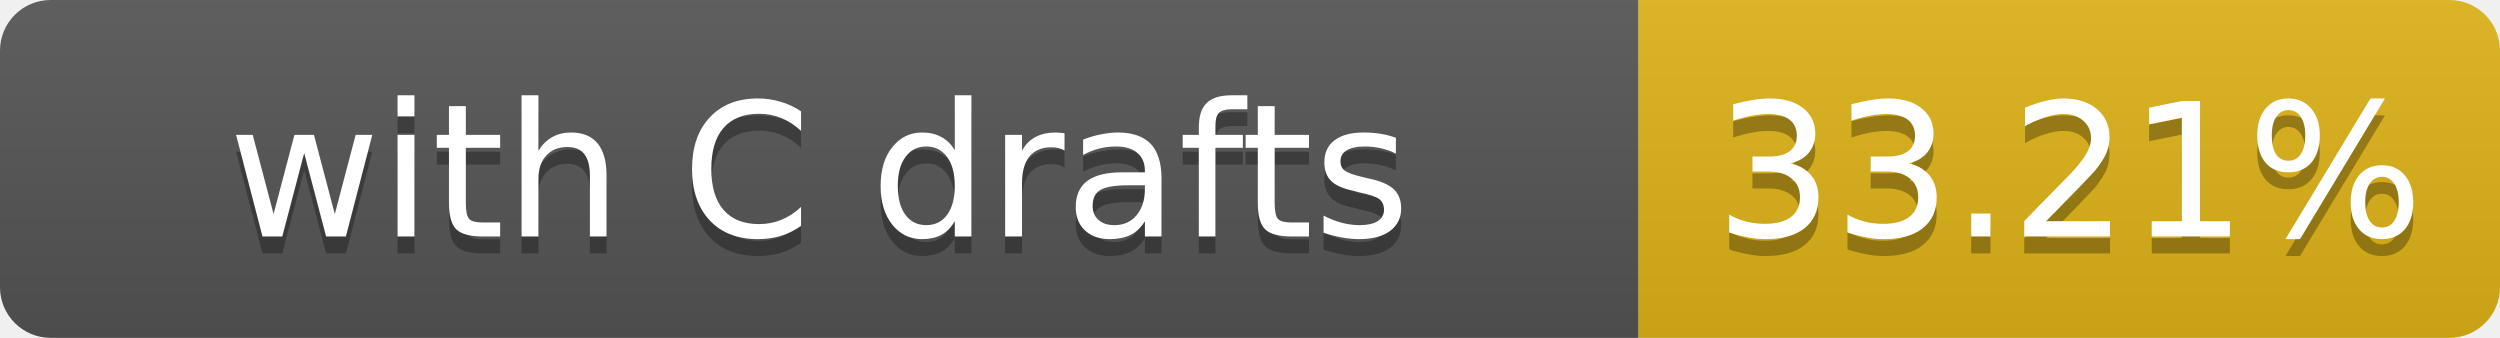
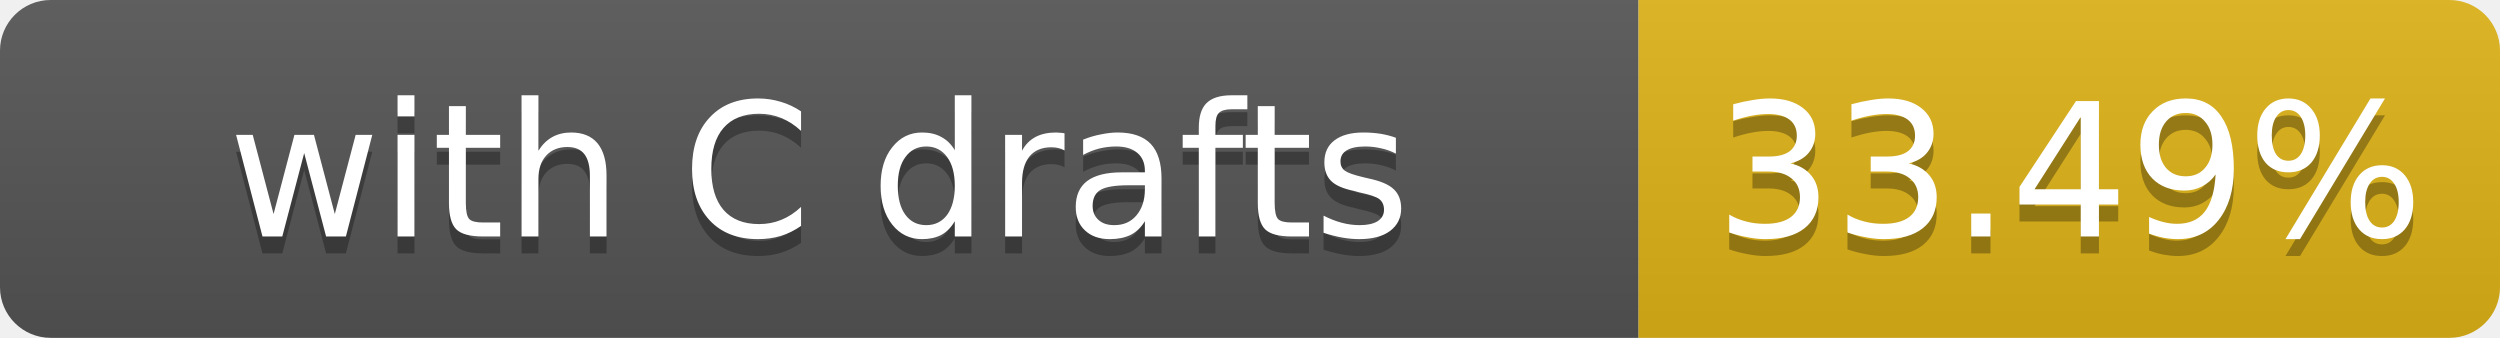
- <svg xmlns="http://www.w3.org/2000/svg" width="148" height="20" role="img" aria-label="with C drafts: 33.21%">
+ <svg xmlns="http://www.w3.org/2000/svg" width="148" height="20" role="img" aria-label="with C drafts: 33.49%">
  <linearGradient id="s" x2="0" y2="100%">
    <stop offset="0" stop-color="#bbb" stop-opacity=".1" />
    <stop offset="1" stop-opacity=".1" />
  </linearGradient>
  <clipPath id="r">
    <rect width="148" height="20" rx="3" fill="#fff" />
  </clipPath>
  <g clip-path="url(#r)">
    <rect width="97" height="20" fill="#555" />
    <rect x="97" width="51" height="20" fill="#dfb317" />
    <rect width="148" height="20" fill="url(#s)" />
  </g>
  <g fill="#fff" text-anchor="middle" font-family="Verdana,Geneva,DejaVu Sans,sans-serif" font-size="11">
    <text x="48.5" y="15" fill="#010101" fill-opacity=".3">with C drafts</text>
    <text x="48.5" y="14">with C drafts</text>
-     <text x="122.5" y="15" fill="#010101" fill-opacity=".3">33.21%</text>
-     <text x="122.5" y="14">33.21%</text>
+     <text x="122.5" y="15" fill="#010101" fill-opacity=".3">33.49%</text>
+     <text x="122.5" y="14">33.49%</text>
  </g>
</svg>
